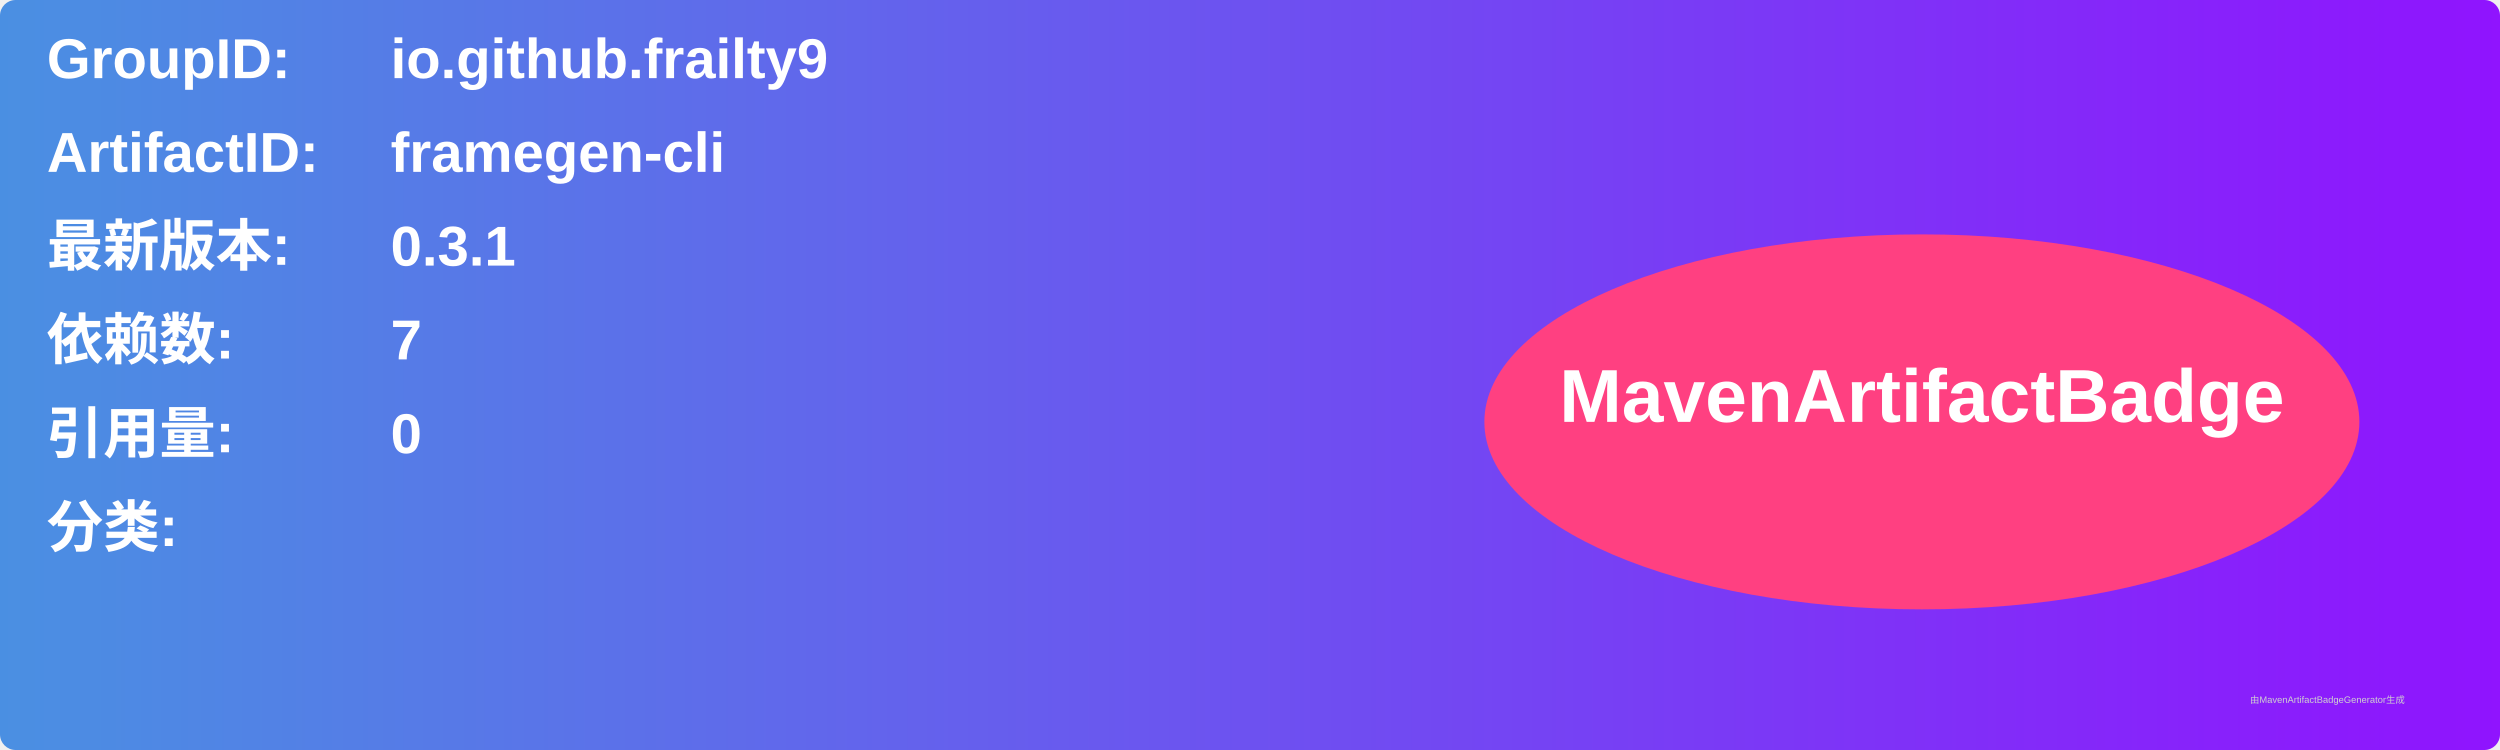
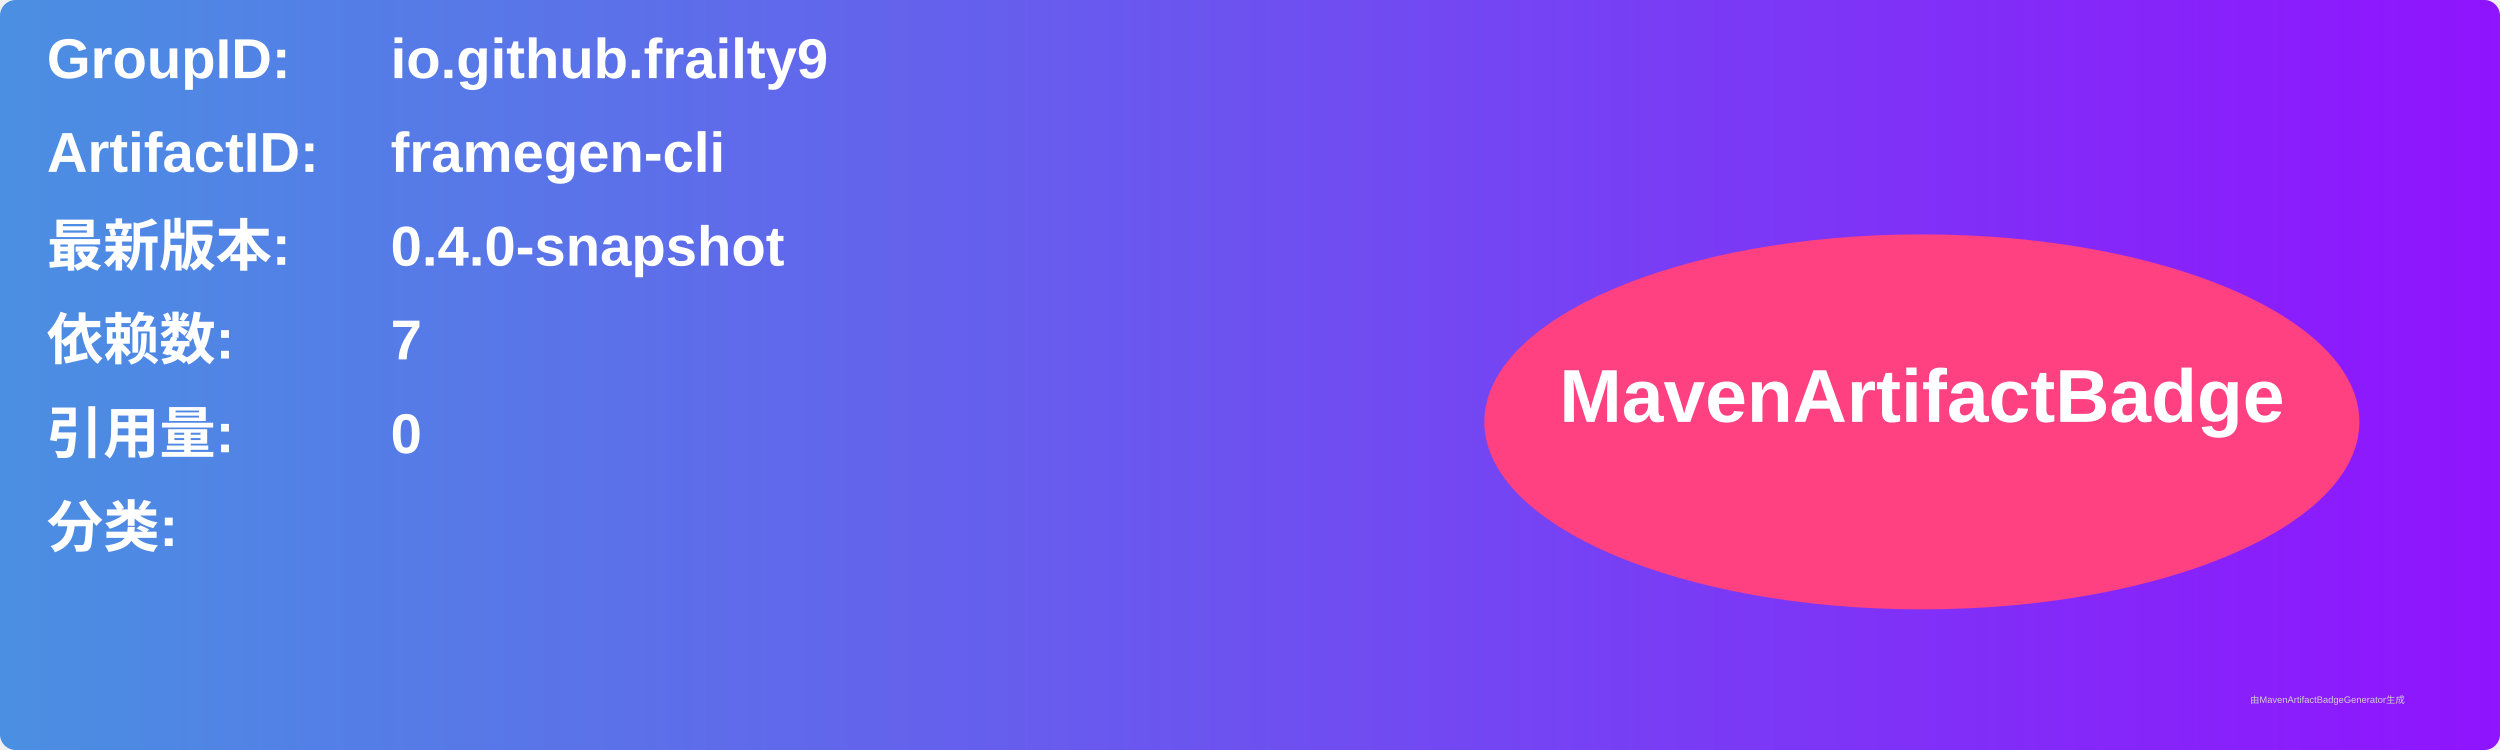
<svg xmlns="http://www.w3.org/2000/svg" width="800" height="240" viewBox="0 0 800 240">
  <linearGradient id="grad" x1="0%" y1="0%" x2="100%" y2="0%">
    <stop offset="0%" stop-color="#4a90e2" />
    <stop offset="100%" stop-color="#9013fe" />
  </linearGradient>
  <rect width="100%" height="100%" rx="5" ry="5" fill="url(#grad)" />
  <g transform="translate(15, 15)">
    <text x="0" y="10" font-family="Arial" font-size="18" fill="white" font-weight="bold" width="260">GroupID:</text>
    <text x="110" y="10" font-family="Arial" font-size="18" fill="white" font-weight="bold" width="460">io.github.frailty9</text>
    <text x="0" y="40" font-family="Arial" font-size="18" fill="white" font-weight="bold" width="260">ArtifactID:</text>
    <text x="110" y="40" font-family="Arial" font-size="18" fill="white" font-weight="bold" width="460">framegen-cli</text>
    <text x="0" y="70" font-family="Arial" font-size="18" fill="white" font-weight="bold">最新版本:</text>
    <text x="110" y="70" font-family="Arial" font-size="18" fill="white" font-weight="bold">
-       <tspan font-weight="bold">0.3.1</tspan>
+       <tspan font-weight="bold">0.4.0-snapshot</tspan>
    </text>
    <text x="0" y="100" font-family="Arial" font-size="18" fill="white" font-weight="bold">依赖数: </text>
    <text x="110" y="100" font-family="Arial" font-size="18" fill="white">
      <tspan font-weight="bold">7</tspan>
    </text>
    <text x="0" y="130" font-family="Arial" font-size="18" fill="white" font-weight="bold">引用量: </text>
    <text x="110" y="130" font-family="Arial" font-size="18" fill="white">
      <tspan font-weight="bold">0</tspan>
    </text>
    <text x="0" y="160" font-family="Arial" font-size="18" fill="white" font-weight="bold">分类:</text>
    <text x="10" y="190" font-family="Arial" font-size="10" fill="white">
      <tspan font-weight="bold" />
    </text>
    <ellipse cx="600" cy="120" rx="140" ry="60" fill="#ff4081" />
    <text x="600" y="120" text-anchor="middle" font-family="Arial" font-size="24" fill="white" font-weight="bold">MavenArtifactBadge</text>
  </g>
  <text x="720" y="225" font-family="Arial" font-size="3" fill="#d0d0d0">由MavenArtifactBadgeGenerator生成</text>
</svg>
